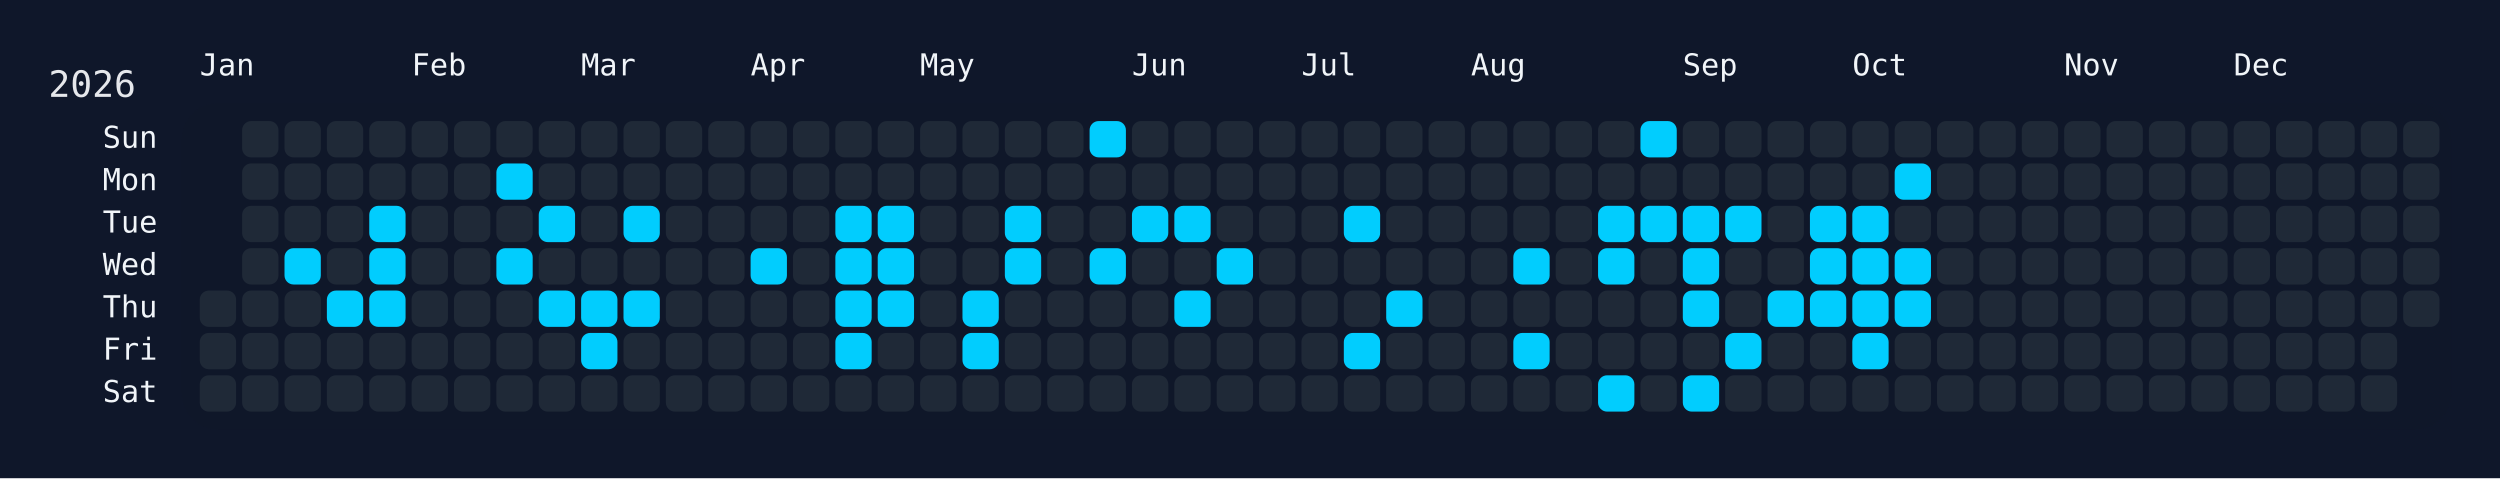
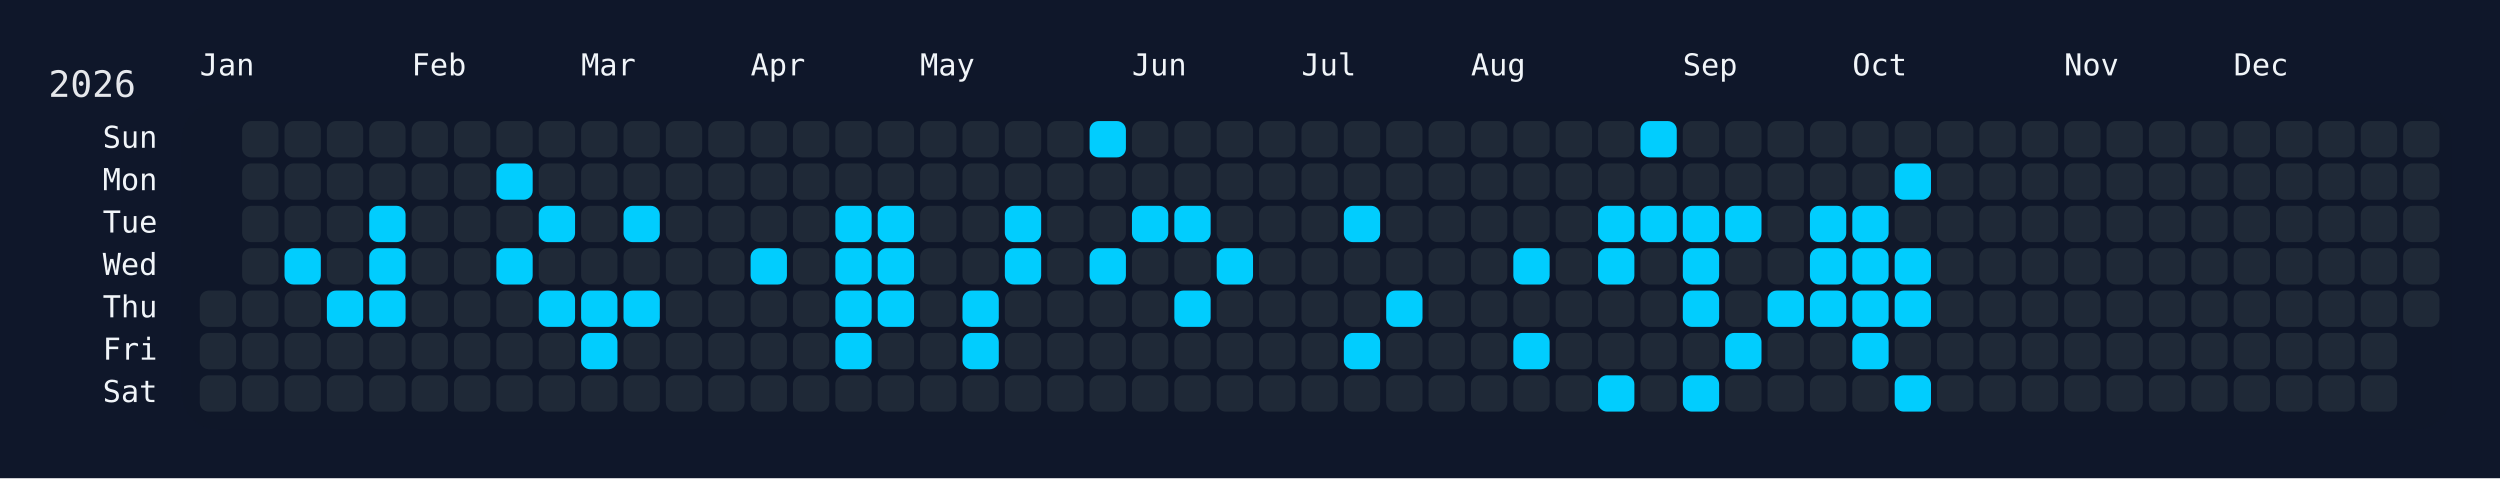
<svg xmlns="http://www.w3.org/2000/svg" width="826" height="158" viewBox="0 0 826 158">
  <rect width="826" height="158" fill="#0f172a" />
  <rect x="60" y="34" width="750" height="108" rx="12" ry="12" fill="rgba(15, 23, 42, 0.8)" />
  <text x="16" y="32" font-size="12" fill="#e5e7eb" font-family="JetBrains Mono, ui-monospace, SFMono-Regular, Menlo, Monaco, Consolas, monospace">2026</text>
  <text x="66" y="18" font-size="10" fill="#f1f5f9" font-family="JetBrains Mono, ui-monospace, SFMono-Regular, Menlo, Monaco, Consolas, monospace" dominant-baseline="hanging">Jan</text>
  <text x="136" y="18" font-size="10" fill="#f1f5f9" font-family="JetBrains Mono, ui-monospace, SFMono-Regular, Menlo, Monaco, Consolas, monospace" dominant-baseline="hanging">Feb</text>
  <text x="192" y="18" font-size="10" fill="#f1f5f9" font-family="JetBrains Mono, ui-monospace, SFMono-Regular, Menlo, Monaco, Consolas, monospace" dominant-baseline="hanging">Mar</text>
  <text x="248" y="18" font-size="10" fill="#f1f5f9" font-family="JetBrains Mono, ui-monospace, SFMono-Regular, Menlo, Monaco, Consolas, monospace" dominant-baseline="hanging">Apr</text>
  <text x="304" y="18" font-size="10" fill="#f1f5f9" font-family="JetBrains Mono, ui-monospace, SFMono-Regular, Menlo, Monaco, Consolas, monospace" dominant-baseline="hanging">May</text>
  <text x="374" y="18" font-size="10" fill="#f1f5f9" font-family="JetBrains Mono, ui-monospace, SFMono-Regular, Menlo, Monaco, Consolas, monospace" dominant-baseline="hanging">Jun</text>
  <text x="430" y="18" font-size="10" fill="#f1f5f9" font-family="JetBrains Mono, ui-monospace, SFMono-Regular, Menlo, Monaco, Consolas, monospace" dominant-baseline="hanging">Jul</text>
  <text x="486" y="18" font-size="10" fill="#f1f5f9" font-family="JetBrains Mono, ui-monospace, SFMono-Regular, Menlo, Monaco, Consolas, monospace" dominant-baseline="hanging">Aug</text>
  <text x="556" y="18" font-size="10" fill="#f1f5f9" font-family="JetBrains Mono, ui-monospace, SFMono-Regular, Menlo, Monaco, Consolas, monospace" dominant-baseline="hanging">Sep</text>
  <text x="612" y="18" font-size="10" fill="#f1f5f9" font-family="JetBrains Mono, ui-monospace, SFMono-Regular, Menlo, Monaco, Consolas, monospace" dominant-baseline="hanging">Oct</text>
  <text x="682" y="18" font-size="10" fill="#f1f5f9" font-family="JetBrains Mono, ui-monospace, SFMono-Regular, Menlo, Monaco, Consolas, monospace" dominant-baseline="hanging">Nov</text>
  <text x="738" y="18" font-size="10" fill="#f1f5f9" font-family="JetBrains Mono, ui-monospace, SFMono-Regular, Menlo, Monaco, Consolas, monospace" dominant-baseline="hanging">Dec</text>
  <text x="52" y="46.0" font-size="10" fill="#f1f5f9" font-family="JetBrains Mono, ui-monospace, SFMono-Regular, Menlo, Monaco, Consolas, monospace" text-anchor="end" dominant-baseline="middle">Sun</text>
  <text x="52" y="60.0" font-size="10" fill="#f1f5f9" font-family="JetBrains Mono, ui-monospace, SFMono-Regular, Menlo, Monaco, Consolas, monospace" text-anchor="end" dominant-baseline="middle">Mon</text>
  <text x="52" y="74.0" font-size="10" fill="#f1f5f9" font-family="JetBrains Mono, ui-monospace, SFMono-Regular, Menlo, Monaco, Consolas, monospace" text-anchor="end" dominant-baseline="middle">Tue</text>
  <text x="52" y="88.0" font-size="10" fill="#f1f5f9" font-family="JetBrains Mono, ui-monospace, SFMono-Regular, Menlo, Monaco, Consolas, monospace" text-anchor="end" dominant-baseline="middle">Wed</text>
  <text x="52" y="102.0" font-size="10" fill="#f1f5f9" font-family="JetBrains Mono, ui-monospace, SFMono-Regular, Menlo, Monaco, Consolas, monospace" text-anchor="end" dominant-baseline="middle">Thu</text>
  <text x="52" y="116.0" font-size="10" fill="#f1f5f9" font-family="JetBrains Mono, ui-monospace, SFMono-Regular, Menlo, Monaco, Consolas, monospace" text-anchor="end" dominant-baseline="middle">Fri</text>
  <text x="52" y="130.0" font-size="10" fill="#f1f5f9" font-family="JetBrains Mono, ui-monospace, SFMono-Regular, Menlo, Monaco, Consolas, monospace" text-anchor="end" dominant-baseline="middle">Sat</text>
  <g transform="translate(66,40)">
    <rect x="0" y="56" width="12" height="12" rx="3" ry="3" fill="#1f2937" data-date="2026-01-01" />
    <rect x="0" y="70" width="12" height="12" rx="3" ry="3" fill="#1f2937" data-date="2026-01-02" />
    <rect x="0" y="84" width="12" height="12" rx="3" ry="3" fill="#1f2937" data-date="2026-01-03" />
    <rect x="14" y="0" width="12" height="12" rx="3" ry="3" fill="#1f2937" data-date="2026-01-04" />
    <rect x="14" y="14" width="12" height="12" rx="3" ry="3" fill="#1f2937" data-date="2026-01-05" />
    <rect x="14" y="28" width="12" height="12" rx="3" ry="3" fill="#1f2937" data-date="2026-01-06" />
    <rect x="14" y="42" width="12" height="12" rx="3" ry="3" fill="#1f2937" data-date="2026-01-07" />
    <rect x="14" y="56" width="12" height="12" rx="3" ry="3" fill="#1f2937" data-date="2026-01-08" />
    <rect x="14" y="70" width="12" height="12" rx="3" ry="3" fill="#1f2937" data-date="2026-01-09" />
    <rect x="14" y="84" width="12" height="12" rx="3" ry="3" fill="#1f2937" data-date="2026-01-10" />
    <rect x="28" y="0" width="12" height="12" rx="3" ry="3" fill="#1f2937" data-date="2026-01-11" />
    <rect x="28" y="14" width="12" height="12" rx="3" ry="3" fill="#1f2937" data-date="2026-01-12" />
    <rect x="28" y="28" width="12" height="12" rx="3" ry="3" fill="#1f2937" data-date="2026-01-13" />
    <rect x="28" y="42" width="12" height="12" rx="3" ry="3" fill="#01cdfe" data-date="2026-01-14" />
    <rect x="28" y="56" width="12" height="12" rx="3" ry="3" fill="#1f2937" data-date="2026-01-15" />
    <rect x="28" y="70" width="12" height="12" rx="3" ry="3" fill="#1f2937" data-date="2026-01-16" />
    <rect x="28" y="84" width="12" height="12" rx="3" ry="3" fill="#1f2937" data-date="2026-01-17" />
    <rect x="42" y="0" width="12" height="12" rx="3" ry="3" fill="#1f2937" data-date="2026-01-18" />
    <rect x="42" y="14" width="12" height="12" rx="3" ry="3" fill="#1f2937" data-date="2026-01-19" />
    <rect x="42" y="28" width="12" height="12" rx="3" ry="3" fill="#1f2937" data-date="2026-01-20" />
    <rect x="42" y="42" width="12" height="12" rx="3" ry="3" fill="#1f2937" data-date="2026-01-21" />
    <rect x="42" y="56" width="12" height="12" rx="3" ry="3" fill="#01cdfe" data-date="2026-01-22" />
    <rect x="42" y="70" width="12" height="12" rx="3" ry="3" fill="#1f2937" data-date="2026-01-23" />
    <rect x="42" y="84" width="12" height="12" rx="3" ry="3" fill="#1f2937" data-date="2026-01-24" />
    <rect x="56" y="0" width="12" height="12" rx="3" ry="3" fill="#1f2937" data-date="2026-01-25" />
    <rect x="56" y="14" width="12" height="12" rx="3" ry="3" fill="#1f2937" data-date="2026-01-26" />
    <rect x="56" y="28" width="12" height="12" rx="3" ry="3" fill="#01cdfe" data-date="2026-01-27" />
    <rect x="56" y="42" width="12" height="12" rx="3" ry="3" fill="#01cdfe" data-date="2026-01-28" />
    <rect x="56" y="56" width="12" height="12" rx="3" ry="3" fill="#01cdfe" data-date="2026-01-29" />
    <rect x="56" y="70" width="12" height="12" rx="3" ry="3" fill="#1f2937" data-date="2026-01-30" />
    <rect x="56" y="84" width="12" height="12" rx="3" ry="3" fill="#1f2937" data-date="2026-01-31" />
    <rect x="70" y="0" width="12" height="12" rx="3" ry="3" fill="#1f2937" data-date="2026-02-01" />
    <rect x="70" y="14" width="12" height="12" rx="3" ry="3" fill="#1f2937" data-date="2026-02-02" />
    <rect x="70" y="28" width="12" height="12" rx="3" ry="3" fill="#1f2937" data-date="2026-02-03" />
    <rect x="70" y="42" width="12" height="12" rx="3" ry="3" fill="#1f2937" data-date="2026-02-04" />
    <rect x="70" y="56" width="12" height="12" rx="3" ry="3" fill="#1f2937" data-date="2026-02-05" />
    <rect x="70" y="70" width="12" height="12" rx="3" ry="3" fill="#1f2937" data-date="2026-02-06" />
    <rect x="70" y="84" width="12" height="12" rx="3" ry="3" fill="#1f2937" data-date="2026-02-07" />
    <rect x="84" y="0" width="12" height="12" rx="3" ry="3" fill="#1f2937" data-date="2026-02-08" />
    <rect x="84" y="14" width="12" height="12" rx="3" ry="3" fill="#1f2937" data-date="2026-02-09" />
    <rect x="84" y="28" width="12" height="12" rx="3" ry="3" fill="#1f2937" data-date="2026-02-10" />
    <rect x="84" y="42" width="12" height="12" rx="3" ry="3" fill="#1f2937" data-date="2026-02-11" />
    <rect x="84" y="56" width="12" height="12" rx="3" ry="3" fill="#1f2937" data-date="2026-02-12" />
    <rect x="84" y="70" width="12" height="12" rx="3" ry="3" fill="#1f2937" data-date="2026-02-13" />
    <rect x="84" y="84" width="12" height="12" rx="3" ry="3" fill="#1f2937" data-date="2026-02-14" />
    <rect x="98" y="0" width="12" height="12" rx="3" ry="3" fill="#1f2937" data-date="2026-02-15" />
    <rect x="98" y="14" width="12" height="12" rx="3" ry="3" fill="#01cdfe" data-date="2026-02-16" />
    <rect x="98" y="28" width="12" height="12" rx="3" ry="3" fill="#1f2937" data-date="2026-02-17" />
    <rect x="98" y="42" width="12" height="12" rx="3" ry="3" fill="#01cdfe" data-date="2026-02-18" />
    <rect x="98" y="56" width="12" height="12" rx="3" ry="3" fill="#1f2937" data-date="2026-02-19" />
    <rect x="98" y="70" width="12" height="12" rx="3" ry="3" fill="#1f2937" data-date="2026-02-20" />
    <rect x="98" y="84" width="12" height="12" rx="3" ry="3" fill="#1f2937" data-date="2026-02-21" />
    <rect x="112" y="0" width="12" height="12" rx="3" ry="3" fill="#1f2937" data-date="2026-02-22" />
    <rect x="112" y="14" width="12" height="12" rx="3" ry="3" fill="#1f2937" data-date="2026-02-23" />
    <rect x="112" y="28" width="12" height="12" rx="3" ry="3" fill="#01cdfe" data-date="2026-02-24" />
    <rect x="112" y="42" width="12" height="12" rx="3" ry="3" fill="#1f2937" data-date="2026-02-25" />
    <rect x="112" y="56" width="12" height="12" rx="3" ry="3" fill="#01cdfe" data-date="2026-02-26" />
    <rect x="112" y="70" width="12" height="12" rx="3" ry="3" fill="#1f2937" data-date="2026-02-27" />
    <rect x="112" y="84" width="12" height="12" rx="3" ry="3" fill="#1f2937" data-date="2026-02-28" />
    <rect x="126" y="0" width="12" height="12" rx="3" ry="3" fill="#1f2937" data-date="2026-03-01" />
    <rect x="126" y="14" width="12" height="12" rx="3" ry="3" fill="#1f2937" data-date="2026-03-02" />
    <rect x="126" y="28" width="12" height="12" rx="3" ry="3" fill="#1f2937" data-date="2026-03-03" />
    <rect x="126" y="42" width="12" height="12" rx="3" ry="3" fill="#1f2937" data-date="2026-03-04" />
    <rect x="126" y="56" width="12" height="12" rx="3" ry="3" fill="#01cdfe" data-date="2026-03-05" />
    <rect x="126" y="70" width="12" height="12" rx="3" ry="3" fill="#01cdfe" data-date="2026-03-06" />
    <rect x="126" y="84" width="12" height="12" rx="3" ry="3" fill="#1f2937" data-date="2026-03-07" />
    <rect x="140" y="0" width="12" height="12" rx="3" ry="3" fill="#1f2937" data-date="2026-03-08" />
    <rect x="140" y="14" width="12" height="12" rx="3" ry="3" fill="#1f2937" data-date="2026-03-09" />
    <rect x="140" y="28" width="12" height="12" rx="3" ry="3" fill="#01cdfe" data-date="2026-03-10" />
    <rect x="140" y="42" width="12" height="12" rx="3" ry="3" fill="#1f2937" data-date="2026-03-11" />
    <rect x="140" y="56" width="12" height="12" rx="3" ry="3" fill="#01cdfe" data-date="2026-03-12" />
    <rect x="140" y="70" width="12" height="12" rx="3" ry="3" fill="#1f2937" data-date="2026-03-13" />
    <rect x="140" y="84" width="12" height="12" rx="3" ry="3" fill="#1f2937" data-date="2026-03-14" />
    <rect x="154" y="0" width="12" height="12" rx="3" ry="3" fill="#1f2937" data-date="2026-03-15" />
    <rect x="154" y="14" width="12" height="12" rx="3" ry="3" fill="#1f2937" data-date="2026-03-16" />
    <rect x="154" y="28" width="12" height="12" rx="3" ry="3" fill="#1f2937" data-date="2026-03-17" />
    <rect x="154" y="42" width="12" height="12" rx="3" ry="3" fill="#1f2937" data-date="2026-03-18" />
    <rect x="154" y="56" width="12" height="12" rx="3" ry="3" fill="#1f2937" data-date="2026-03-19" />
    <rect x="154" y="70" width="12" height="12" rx="3" ry="3" fill="#1f2937" data-date="2026-03-20" />
    <rect x="154" y="84" width="12" height="12" rx="3" ry="3" fill="#1f2937" data-date="2026-03-21" />
    <rect x="168" y="0" width="12" height="12" rx="3" ry="3" fill="#1f2937" data-date="2026-03-22" />
    <rect x="168" y="14" width="12" height="12" rx="3" ry="3" fill="#1f2937" data-date="2026-03-23" />
    <rect x="168" y="28" width="12" height="12" rx="3" ry="3" fill="#1f2937" data-date="2026-03-24" />
    <rect x="168" y="42" width="12" height="12" rx="3" ry="3" fill="#1f2937" data-date="2026-03-25" />
    <rect x="168" y="56" width="12" height="12" rx="3" ry="3" fill="#1f2937" data-date="2026-03-26" />
    <rect x="168" y="70" width="12" height="12" rx="3" ry="3" fill="#1f2937" data-date="2026-03-27" />
    <rect x="168" y="84" width="12" height="12" rx="3" ry="3" fill="#1f2937" data-date="2026-03-28" />
    <rect x="182" y="0" width="12" height="12" rx="3" ry="3" fill="#1f2937" data-date="2026-03-29" />
    <rect x="182" y="14" width="12" height="12" rx="3" ry="3" fill="#1f2937" data-date="2026-03-30" />
    <rect x="182" y="28" width="12" height="12" rx="3" ry="3" fill="#1f2937" data-date="2026-03-31" />
    <rect x="182" y="42" width="12" height="12" rx="3" ry="3" fill="#01cdfe" data-date="2026-04-01" />
    <rect x="182" y="56" width="12" height="12" rx="3" ry="3" fill="#1f2937" data-date="2026-04-02" />
    <rect x="182" y="70" width="12" height="12" rx="3" ry="3" fill="#1f2937" data-date="2026-04-03" />
    <rect x="182" y="84" width="12" height="12" rx="3" ry="3" fill="#1f2937" data-date="2026-04-04" />
    <rect x="196" y="0" width="12" height="12" rx="3" ry="3" fill="#1f2937" data-date="2026-04-05" />
    <rect x="196" y="14" width="12" height="12" rx="3" ry="3" fill="#1f2937" data-date="2026-04-06" />
    <rect x="196" y="28" width="12" height="12" rx="3" ry="3" fill="#1f2937" data-date="2026-04-07" />
    <rect x="196" y="42" width="12" height="12" rx="3" ry="3" fill="#1f2937" data-date="2026-04-08" />
    <rect x="196" y="56" width="12" height="12" rx="3" ry="3" fill="#1f2937" data-date="2026-04-09" />
    <rect x="196" y="70" width="12" height="12" rx="3" ry="3" fill="#1f2937" data-date="2026-04-10" />
    <rect x="196" y="84" width="12" height="12" rx="3" ry="3" fill="#1f2937" data-date="2026-04-11" />
    <rect x="210" y="0" width="12" height="12" rx="3" ry="3" fill="#1f2937" data-date="2026-04-12" />
    <rect x="210" y="14" width="12" height="12" rx="3" ry="3" fill="#1f2937" data-date="2026-04-13" />
    <rect x="210" y="28" width="12" height="12" rx="3" ry="3" fill="#01cdfe" data-date="2026-04-14" />
    <rect x="210" y="42" width="12" height="12" rx="3" ry="3" fill="#01cdfe" data-date="2026-04-15" />
    <rect x="210" y="56" width="12" height="12" rx="3" ry="3" fill="#01cdfe" data-date="2026-04-16" />
    <rect x="210" y="70" width="12" height="12" rx="3" ry="3" fill="#01cdfe" data-date="2026-04-17" />
    <rect x="210" y="84" width="12" height="12" rx="3" ry="3" fill="#1f2937" data-date="2026-04-18" />
    <rect x="224" y="0" width="12" height="12" rx="3" ry="3" fill="#1f2937" data-date="2026-04-19" />
    <rect x="224" y="14" width="12" height="12" rx="3" ry="3" fill="#1f2937" data-date="2026-04-20" />
    <rect x="224" y="28" width="12" height="12" rx="3" ry="3" fill="#01cdfe" data-date="2026-04-21" />
    <rect x="224" y="42" width="12" height="12" rx="3" ry="3" fill="#01cdfe" data-date="2026-04-22" />
    <rect x="224" y="56" width="12" height="12" rx="3" ry="3" fill="#01cdfe" data-date="2026-04-23" />
    <rect x="224" y="70" width="12" height="12" rx="3" ry="3" fill="#1f2937" data-date="2026-04-24" />
    <rect x="224" y="84" width="12" height="12" rx="3" ry="3" fill="#1f2937" data-date="2026-04-25" />
    <rect x="238" y="0" width="12" height="12" rx="3" ry="3" fill="#1f2937" data-date="2026-04-26" />
    <rect x="238" y="14" width="12" height="12" rx="3" ry="3" fill="#1f2937" data-date="2026-04-27" />
    <rect x="238" y="28" width="12" height="12" rx="3" ry="3" fill="#1f2937" data-date="2026-04-28" />
    <rect x="238" y="42" width="12" height="12" rx="3" ry="3" fill="#1f2937" data-date="2026-04-29" />
    <rect x="238" y="56" width="12" height="12" rx="3" ry="3" fill="#1f2937" data-date="2026-04-30" />
    <rect x="238" y="70" width="12" height="12" rx="3" ry="3" fill="#1f2937" data-date="2026-05-01" />
    <rect x="238" y="84" width="12" height="12" rx="3" ry="3" fill="#1f2937" data-date="2026-05-02" />
    <rect x="252" y="0" width="12" height="12" rx="3" ry="3" fill="#1f2937" data-date="2026-05-03" />
    <rect x="252" y="14" width="12" height="12" rx="3" ry="3" fill="#1f2937" data-date="2026-05-04" />
    <rect x="252" y="28" width="12" height="12" rx="3" ry="3" fill="#1f2937" data-date="2026-05-05" />
    <rect x="252" y="42" width="12" height="12" rx="3" ry="3" fill="#1f2937" data-date="2026-05-06" />
    <rect x="252" y="56" width="12" height="12" rx="3" ry="3" fill="#01cdfe" data-date="2026-05-07" />
    <rect x="252" y="70" width="12" height="12" rx="3" ry="3" fill="#01cdfe" data-date="2026-05-08" />
    <rect x="252" y="84" width="12" height="12" rx="3" ry="3" fill="#1f2937" data-date="2026-05-09" />
    <rect x="266" y="0" width="12" height="12" rx="3" ry="3" fill="#1f2937" data-date="2026-05-10" />
    <rect x="266" y="14" width="12" height="12" rx="3" ry="3" fill="#1f2937" data-date="2026-05-11" />
    <rect x="266" y="28" width="12" height="12" rx="3" ry="3" fill="#01cdfe" data-date="2026-05-12" />
    <rect x="266" y="42" width="12" height="12" rx="3" ry="3" fill="#01cdfe" data-date="2026-05-13" />
    <rect x="266" y="56" width="12" height="12" rx="3" ry="3" fill="#1f2937" data-date="2026-05-14" />
    <rect x="266" y="70" width="12" height="12" rx="3" ry="3" fill="#1f2937" data-date="2026-05-15" />
    <rect x="266" y="84" width="12" height="12" rx="3" ry="3" fill="#1f2937" data-date="2026-05-16" />
    <rect x="280" y="0" width="12" height="12" rx="3" ry="3" fill="#1f2937" data-date="2026-05-17" />
    <rect x="280" y="14" width="12" height="12" rx="3" ry="3" fill="#1f2937" data-date="2026-05-18" />
    <rect x="280" y="28" width="12" height="12" rx="3" ry="3" fill="#1f2937" data-date="2026-05-19" />
    <rect x="280" y="42" width="12" height="12" rx="3" ry="3" fill="#1f2937" data-date="2026-05-20" />
    <rect x="280" y="56" width="12" height="12" rx="3" ry="3" fill="#1f2937" data-date="2026-05-21" />
    <rect x="280" y="70" width="12" height="12" rx="3" ry="3" fill="#1f2937" data-date="2026-05-22" />
    <rect x="280" y="84" width="12" height="12" rx="3" ry="3" fill="#1f2937" data-date="2026-05-23" />
    <rect x="294" y="0" width="12" height="12" rx="3" ry="3" fill="#01cdfe" data-date="2026-05-24" />
    <rect x="294" y="14" width="12" height="12" rx="3" ry="3" fill="#1f2937" data-date="2026-05-25" />
    <rect x="294" y="28" width="12" height="12" rx="3" ry="3" fill="#1f2937" data-date="2026-05-26" />
    <rect x="294" y="42" width="12" height="12" rx="3" ry="3" fill="#01cdfe" data-date="2026-05-27" />
    <rect x="294" y="56" width="12" height="12" rx="3" ry="3" fill="#1f2937" data-date="2026-05-28" />
    <rect x="294" y="70" width="12" height="12" rx="3" ry="3" fill="#1f2937" data-date="2026-05-29" />
    <rect x="294" y="84" width="12" height="12" rx="3" ry="3" fill="#1f2937" data-date="2026-05-30" />
    <rect x="308" y="0" width="12" height="12" rx="3" ry="3" fill="#1f2937" data-date="2026-05-31" />
    <rect x="308" y="14" width="12" height="12" rx="3" ry="3" fill="#1f2937" data-date="2026-06-01" />
    <rect x="308" y="28" width="12" height="12" rx="3" ry="3" fill="#01cdfe" data-date="2026-06-02" />
    <rect x="308" y="42" width="12" height="12" rx="3" ry="3" fill="#1f2937" data-date="2026-06-03" />
    <rect x="308" y="56" width="12" height="12" rx="3" ry="3" fill="#1f2937" data-date="2026-06-04" />
    <rect x="308" y="70" width="12" height="12" rx="3" ry="3" fill="#1f2937" data-date="2026-06-05" />
    <rect x="308" y="84" width="12" height="12" rx="3" ry="3" fill="#1f2937" data-date="2026-06-06" />
    <rect x="322" y="0" width="12" height="12" rx="3" ry="3" fill="#1f2937" data-date="2026-06-07" />
    <rect x="322" y="14" width="12" height="12" rx="3" ry="3" fill="#1f2937" data-date="2026-06-08" />
    <rect x="322" y="28" width="12" height="12" rx="3" ry="3" fill="#01cdfe" data-date="2026-06-09" />
    <rect x="322" y="42" width="12" height="12" rx="3" ry="3" fill="#1f2937" data-date="2026-06-10" />
    <rect x="322" y="56" width="12" height="12" rx="3" ry="3" fill="#01cdfe" data-date="2026-06-11" />
    <rect x="322" y="70" width="12" height="12" rx="3" ry="3" fill="#1f2937" data-date="2026-06-12" />
    <rect x="322" y="84" width="12" height="12" rx="3" ry="3" fill="#1f2937" data-date="2026-06-13" />
    <rect x="336" y="0" width="12" height="12" rx="3" ry="3" fill="#1f2937" data-date="2026-06-14" />
    <rect x="336" y="14" width="12" height="12" rx="3" ry="3" fill="#1f2937" data-date="2026-06-15" />
    <rect x="336" y="28" width="12" height="12" rx="3" ry="3" fill="#1f2937" data-date="2026-06-16" />
    <rect x="336" y="42" width="12" height="12" rx="3" ry="3" fill="#01cdfe" data-date="2026-06-17" />
    <rect x="336" y="56" width="12" height="12" rx="3" ry="3" fill="#1f2937" data-date="2026-06-18" />
    <rect x="336" y="70" width="12" height="12" rx="3" ry="3" fill="#1f2937" data-date="2026-06-19" />
    <rect x="336" y="84" width="12" height="12" rx="3" ry="3" fill="#1f2937" data-date="2026-06-20" />
    <rect x="350" y="0" width="12" height="12" rx="3" ry="3" fill="#1f2937" data-date="2026-06-21" />
    <rect x="350" y="14" width="12" height="12" rx="3" ry="3" fill="#1f2937" data-date="2026-06-22" />
    <rect x="350" y="28" width="12" height="12" rx="3" ry="3" fill="#1f2937" data-date="2026-06-23" />
    <rect x="350" y="42" width="12" height="12" rx="3" ry="3" fill="#1f2937" data-date="2026-06-24" />
    <rect x="350" y="56" width="12" height="12" rx="3" ry="3" fill="#1f2937" data-date="2026-06-25" />
    <rect x="350" y="70" width="12" height="12" rx="3" ry="3" fill="#1f2937" data-date="2026-06-26" />
    <rect x="350" y="84" width="12" height="12" rx="3" ry="3" fill="#1f2937" data-date="2026-06-27" />
    <rect x="364" y="0" width="12" height="12" rx="3" ry="3" fill="#1f2937" data-date="2026-06-28" />
    <rect x="364" y="14" width="12" height="12" rx="3" ry="3" fill="#1f2937" data-date="2026-06-29" />
    <rect x="364" y="28" width="12" height="12" rx="3" ry="3" fill="#1f2937" data-date="2026-06-30" />
    <rect x="364" y="42" width="12" height="12" rx="3" ry="3" fill="#1f2937" data-date="2026-07-01" />
    <rect x="364" y="56" width="12" height="12" rx="3" ry="3" fill="#1f2937" data-date="2026-07-02" />
    <rect x="364" y="70" width="12" height="12" rx="3" ry="3" fill="#1f2937" data-date="2026-07-03" />
    <rect x="364" y="84" width="12" height="12" rx="3" ry="3" fill="#1f2937" data-date="2026-07-04" />
    <rect x="378" y="0" width="12" height="12" rx="3" ry="3" fill="#1f2937" data-date="2026-07-05" />
    <rect x="378" y="14" width="12" height="12" rx="3" ry="3" fill="#1f2937" data-date="2026-07-06" />
    <rect x="378" y="28" width="12" height="12" rx="3" ry="3" fill="#01cdfe" data-date="2026-07-07" />
    <rect x="378" y="42" width="12" height="12" rx="3" ry="3" fill="#1f2937" data-date="2026-07-08" />
    <rect x="378" y="56" width="12" height="12" rx="3" ry="3" fill="#1f2937" data-date="2026-07-09" />
    <rect x="378" y="70" width="12" height="12" rx="3" ry="3" fill="#01cdfe" data-date="2026-07-10" />
    <rect x="378" y="84" width="12" height="12" rx="3" ry="3" fill="#1f2937" data-date="2026-07-11" />
    <rect x="392" y="0" width="12" height="12" rx="3" ry="3" fill="#1f2937" data-date="2026-07-12" />
    <rect x="392" y="14" width="12" height="12" rx="3" ry="3" fill="#1f2937" data-date="2026-07-13" />
    <rect x="392" y="28" width="12" height="12" rx="3" ry="3" fill="#1f2937" data-date="2026-07-14" />
    <rect x="392" y="42" width="12" height="12" rx="3" ry="3" fill="#1f2937" data-date="2026-07-15" />
    <rect x="392" y="56" width="12" height="12" rx="3" ry="3" fill="#01cdfe" data-date="2026-07-16" />
    <rect x="392" y="70" width="12" height="12" rx="3" ry="3" fill="#1f2937" data-date="2026-07-17" />
    <rect x="392" y="84" width="12" height="12" rx="3" ry="3" fill="#1f2937" data-date="2026-07-18" />
    <rect x="406" y="0" width="12" height="12" rx="3" ry="3" fill="#1f2937" data-date="2026-07-19" />
    <rect x="406" y="14" width="12" height="12" rx="3" ry="3" fill="#1f2937" data-date="2026-07-20" />
    <rect x="406" y="28" width="12" height="12" rx="3" ry="3" fill="#1f2937" data-date="2026-07-21" />
    <rect x="406" y="42" width="12" height="12" rx="3" ry="3" fill="#1f2937" data-date="2026-07-22" />
    <rect x="406" y="56" width="12" height="12" rx="3" ry="3" fill="#1f2937" data-date="2026-07-23" />
    <rect x="406" y="70" width="12" height="12" rx="3" ry="3" fill="#1f2937" data-date="2026-07-24" />
    <rect x="406" y="84" width="12" height="12" rx="3" ry="3" fill="#1f2937" data-date="2026-07-25" />
    <rect x="420" y="0" width="12" height="12" rx="3" ry="3" fill="#1f2937" data-date="2026-07-26" />
    <rect x="420" y="14" width="12" height="12" rx="3" ry="3" fill="#1f2937" data-date="2026-07-27" />
    <rect x="420" y="28" width="12" height="12" rx="3" ry="3" fill="#1f2937" data-date="2026-07-28" />
    <rect x="420" y="42" width="12" height="12" rx="3" ry="3" fill="#1f2937" data-date="2026-07-29" />
    <rect x="420" y="56" width="12" height="12" rx="3" ry="3" fill="#1f2937" data-date="2026-07-30" />
    <rect x="420" y="70" width="12" height="12" rx="3" ry="3" fill="#1f2937" data-date="2026-07-31" />
    <rect x="420" y="84" width="12" height="12" rx="3" ry="3" fill="#1f2937" data-date="2026-08-01" />
    <rect x="434" y="0" width="12" height="12" rx="3" ry="3" fill="#1f2937" data-date="2026-08-02" />
    <rect x="434" y="14" width="12" height="12" rx="3" ry="3" fill="#1f2937" data-date="2026-08-03" />
    <rect x="434" y="28" width="12" height="12" rx="3" ry="3" fill="#1f2937" data-date="2026-08-04" />
    <rect x="434" y="42" width="12" height="12" rx="3" ry="3" fill="#01cdfe" data-date="2026-08-05" />
    <rect x="434" y="56" width="12" height="12" rx="3" ry="3" fill="#1f2937" data-date="2026-08-06" />
    <rect x="434" y="70" width="12" height="12" rx="3" ry="3" fill="#01cdfe" data-date="2026-08-07" />
    <rect x="434" y="84" width="12" height="12" rx="3" ry="3" fill="#1f2937" data-date="2026-08-08" />
    <rect x="448" y="0" width="12" height="12" rx="3" ry="3" fill="#1f2937" data-date="2026-08-09" />
    <rect x="448" y="14" width="12" height="12" rx="3" ry="3" fill="#1f2937" data-date="2026-08-10" />
    <rect x="448" y="28" width="12" height="12" rx="3" ry="3" fill="#1f2937" data-date="2026-08-11" />
    <rect x="448" y="42" width="12" height="12" rx="3" ry="3" fill="#1f2937" data-date="2026-08-12" />
    <rect x="448" y="56" width="12" height="12" rx="3" ry="3" fill="#1f2937" data-date="2026-08-13" />
    <rect x="448" y="70" width="12" height="12" rx="3" ry="3" fill="#1f2937" data-date="2026-08-14" />
    <rect x="448" y="84" width="12" height="12" rx="3" ry="3" fill="#1f2937" data-date="2026-08-15" />
    <rect x="462" y="0" width="12" height="12" rx="3" ry="3" fill="#1f2937" data-date="2026-08-16" />
    <rect x="462" y="14" width="12" height="12" rx="3" ry="3" fill="#1f2937" data-date="2026-08-17" />
    <rect x="462" y="28" width="12" height="12" rx="3" ry="3" fill="#01cdfe" data-date="2026-08-18" />
    <rect x="462" y="42" width="12" height="12" rx="3" ry="3" fill="#01cdfe" data-date="2026-08-19" />
    <rect x="462" y="56" width="12" height="12" rx="3" ry="3" fill="#1f2937" data-date="2026-08-20" />
    <rect x="462" y="70" width="12" height="12" rx="3" ry="3" fill="#1f2937" data-date="2026-08-21" />
    <rect x="462" y="84" width="12" height="12" rx="3" ry="3" fill="#01cdfe" data-date="2026-08-22" />
    <rect x="476" y="0" width="12" height="12" rx="3" ry="3" fill="#01cdfe" data-date="2026-08-23" />
    <rect x="476" y="14" width="12" height="12" rx="3" ry="3" fill="#1f2937" data-date="2026-08-24" />
    <rect x="476" y="28" width="12" height="12" rx="3" ry="3" fill="#01cdfe" data-date="2026-08-25" />
    <rect x="476" y="42" width="12" height="12" rx="3" ry="3" fill="#1f2937" data-date="2026-08-26" />
    <rect x="476" y="56" width="12" height="12" rx="3" ry="3" fill="#1f2937" data-date="2026-08-27" />
    <rect x="476" y="70" width="12" height="12" rx="3" ry="3" fill="#1f2937" data-date="2026-08-28" />
    <rect x="476" y="84" width="12" height="12" rx="3" ry="3" fill="#1f2937" data-date="2026-08-29" />
    <rect x="490" y="0" width="12" height="12" rx="3" ry="3" fill="#1f2937" data-date="2026-08-30" />
    <rect x="490" y="14" width="12" height="12" rx="3" ry="3" fill="#1f2937" data-date="2026-08-31" />
    <rect x="490" y="28" width="12" height="12" rx="3" ry="3" fill="#01cdfe" data-date="2026-09-01" />
    <rect x="490" y="42" width="12" height="12" rx="3" ry="3" fill="#01cdfe" data-date="2026-09-02" />
    <rect x="490" y="56" width="12" height="12" rx="3" ry="3" fill="#01cdfe" data-date="2026-09-03" />
    <rect x="490" y="70" width="12" height="12" rx="3" ry="3" fill="#1f2937" data-date="2026-09-04" />
    <rect x="490" y="84" width="12" height="12" rx="3" ry="3" fill="#01cdfe" data-date="2026-09-05" />
    <rect x="504" y="0" width="12" height="12" rx="3" ry="3" fill="#1f2937" data-date="2026-09-06" />
    <rect x="504" y="14" width="12" height="12" rx="3" ry="3" fill="#1f2937" data-date="2026-09-07" />
    <rect x="504" y="28" width="12" height="12" rx="3" ry="3" fill="#01cdfe" data-date="2026-09-08" />
    <rect x="504" y="42" width="12" height="12" rx="3" ry="3" fill="#1f2937" data-date="2026-09-09" />
    <rect x="504" y="56" width="12" height="12" rx="3" ry="3" fill="#1f2937" data-date="2026-09-10" />
    <rect x="504" y="70" width="12" height="12" rx="3" ry="3" fill="#01cdfe" data-date="2026-09-11" />
    <rect x="504" y="84" width="12" height="12" rx="3" ry="3" fill="#1f2937" data-date="2026-09-12" />
    <rect x="518" y="0" width="12" height="12" rx="3" ry="3" fill="#1f2937" data-date="2026-09-13" />
    <rect x="518" y="14" width="12" height="12" rx="3" ry="3" fill="#1f2937" data-date="2026-09-14" />
    <rect x="518" y="28" width="12" height="12" rx="3" ry="3" fill="#1f2937" data-date="2026-09-15" />
    <rect x="518" y="42" width="12" height="12" rx="3" ry="3" fill="#1f2937" data-date="2026-09-16" />
    <rect x="518" y="56" width="12" height="12" rx="3" ry="3" fill="#01cdfe" data-date="2026-09-17" />
    <rect x="518" y="70" width="12" height="12" rx="3" ry="3" fill="#1f2937" data-date="2026-09-18" />
    <rect x="518" y="84" width="12" height="12" rx="3" ry="3" fill="#1f2937" data-date="2026-09-19" />
    <rect x="532" y="0" width="12" height="12" rx="3" ry="3" fill="#1f2937" data-date="2026-09-20" />
    <rect x="532" y="14" width="12" height="12" rx="3" ry="3" fill="#1f2937" data-date="2026-09-21" />
    <rect x="532" y="28" width="12" height="12" rx="3" ry="3" fill="#01cdfe" data-date="2026-09-22" />
    <rect x="532" y="42" width="12" height="12" rx="3" ry="3" fill="#01cdfe" data-date="2026-09-23" />
    <rect x="532" y="56" width="12" height="12" rx="3" ry="3" fill="#01cdfe" data-date="2026-09-24" />
    <rect x="532" y="70" width="12" height="12" rx="3" ry="3" fill="#1f2937" data-date="2026-09-25" />
    <rect x="532" y="84" width="12" height="12" rx="3" ry="3" fill="#1f2937" data-date="2026-09-26" />
    <rect x="546" y="0" width="12" height="12" rx="3" ry="3" fill="#1f2937" data-date="2026-09-27" />
    <rect x="546" y="14" width="12" height="12" rx="3" ry="3" fill="#1f2937" data-date="2026-09-28" />
    <rect x="546" y="28" width="12" height="12" rx="3" ry="3" fill="#01cdfe" data-date="2026-09-29" />
    <rect x="546" y="42" width="12" height="12" rx="3" ry="3" fill="#01cdfe" data-date="2026-09-30" />
    <rect x="546" y="56" width="12" height="12" rx="3" ry="3" fill="#01cdfe" data-date="2026-10-01" />
    <rect x="546" y="70" width="12" height="12" rx="3" ry="3" fill="#01cdfe" data-date="2026-10-02" />
    <rect x="546" y="84" width="12" height="12" rx="3" ry="3" fill="#1f2937" data-date="2026-10-03" />
    <rect x="560" y="0" width="12" height="12" rx="3" ry="3" fill="#1f2937" data-date="2026-10-04" />
    <rect x="560" y="14" width="12" height="12" rx="3" ry="3" fill="#01cdfe" data-date="2026-10-05" />
    <rect x="560" y="28" width="12" height="12" rx="3" ry="3" fill="#1f2937" data-date="2026-10-06" />
    <rect x="560" y="42" width="12" height="12" rx="3" ry="3" fill="#01cdfe" data-date="2026-10-07" />
    <rect x="560" y="56" width="12" height="12" rx="3" ry="3" fill="#01cdfe" data-date="2026-10-08" />
    <rect x="560" y="70" width="12" height="12" rx="3" ry="3" fill="#1f2937" data-date="2026-10-09" />
-     <rect x="560" y="84" width="12" height="12" rx="3" ry="3" fill="#1f2937" data-date="2026-10-10" />
+     <rect x="560" y="84" width="12" height="12" rx="3" ry="3" fill="#01cdfe" data-date="2026-10-10" />
    <rect x="574" y="0" width="12" height="12" rx="3" ry="3" fill="#1f2937" data-date="2026-10-11" />
    <rect x="574" y="14" width="12" height="12" rx="3" ry="3" fill="#1f2937" data-date="2026-10-12" />
    <rect x="574" y="28" width="12" height="12" rx="3" ry="3" fill="#1f2937" data-date="2026-10-13" />
    <rect x="574" y="42" width="12" height="12" rx="3" ry="3" fill="#1f2937" data-date="2026-10-14" />
    <rect x="574" y="56" width="12" height="12" rx="3" ry="3" fill="#1f2937" data-date="2026-10-15" />
    <rect x="574" y="70" width="12" height="12" rx="3" ry="3" fill="#1f2937" data-date="2026-10-16" />
    <rect x="574" y="84" width="12" height="12" rx="3" ry="3" fill="#1f2937" data-date="2026-10-17" />
    <rect x="588" y="0" width="12" height="12" rx="3" ry="3" fill="#1f2937" data-date="2026-10-18" />
    <rect x="588" y="14" width="12" height="12" rx="3" ry="3" fill="#1f2937" data-date="2026-10-19" />
    <rect x="588" y="28" width="12" height="12" rx="3" ry="3" fill="#1f2937" data-date="2026-10-20" />
    <rect x="588" y="42" width="12" height="12" rx="3" ry="3" fill="#1f2937" data-date="2026-10-21" />
    <rect x="588" y="56" width="12" height="12" rx="3" ry="3" fill="#1f2937" data-date="2026-10-22" />
    <rect x="588" y="70" width="12" height="12" rx="3" ry="3" fill="#1f2937" data-date="2026-10-23" />
    <rect x="588" y="84" width="12" height="12" rx="3" ry="3" fill="#1f2937" data-date="2026-10-24" />
    <rect x="602" y="0" width="12" height="12" rx="3" ry="3" fill="#1f2937" data-date="2026-10-25" />
    <rect x="602" y="14" width="12" height="12" rx="3" ry="3" fill="#1f2937" data-date="2026-10-26" />
    <rect x="602" y="28" width="12" height="12" rx="3" ry="3" fill="#1f2937" data-date="2026-10-27" />
    <rect x="602" y="42" width="12" height="12" rx="3" ry="3" fill="#1f2937" data-date="2026-10-28" />
    <rect x="602" y="56" width="12" height="12" rx="3" ry="3" fill="#1f2937" data-date="2026-10-29" />
    <rect x="602" y="70" width="12" height="12" rx="3" ry="3" fill="#1f2937" data-date="2026-10-30" />
    <rect x="602" y="84" width="12" height="12" rx="3" ry="3" fill="#1f2937" data-date="2026-10-31" />
    <rect x="616" y="0" width="12" height="12" rx="3" ry="3" fill="#1f2937" data-date="2026-11-01" />
    <rect x="616" y="14" width="12" height="12" rx="3" ry="3" fill="#1f2937" data-date="2026-11-02" />
    <rect x="616" y="28" width="12" height="12" rx="3" ry="3" fill="#1f2937" data-date="2026-11-03" />
    <rect x="616" y="42" width="12" height="12" rx="3" ry="3" fill="#1f2937" data-date="2026-11-04" />
    <rect x="616" y="56" width="12" height="12" rx="3" ry="3" fill="#1f2937" data-date="2026-11-05" />
    <rect x="616" y="70" width="12" height="12" rx="3" ry="3" fill="#1f2937" data-date="2026-11-06" />
    <rect x="616" y="84" width="12" height="12" rx="3" ry="3" fill="#1f2937" data-date="2026-11-07" />
    <rect x="630" y="0" width="12" height="12" rx="3" ry="3" fill="#1f2937" data-date="2026-11-08" />
    <rect x="630" y="14" width="12" height="12" rx="3" ry="3" fill="#1f2937" data-date="2026-11-09" />
    <rect x="630" y="28" width="12" height="12" rx="3" ry="3" fill="#1f2937" data-date="2026-11-10" />
    <rect x="630" y="42" width="12" height="12" rx="3" ry="3" fill="#1f2937" data-date="2026-11-11" />
    <rect x="630" y="56" width="12" height="12" rx="3" ry="3" fill="#1f2937" data-date="2026-11-12" />
    <rect x="630" y="70" width="12" height="12" rx="3" ry="3" fill="#1f2937" data-date="2026-11-13" />
    <rect x="630" y="84" width="12" height="12" rx="3" ry="3" fill="#1f2937" data-date="2026-11-14" />
    <rect x="644" y="0" width="12" height="12" rx="3" ry="3" fill="#1f2937" data-date="2026-11-15" />
    <rect x="644" y="14" width="12" height="12" rx="3" ry="3" fill="#1f2937" data-date="2026-11-16" />
    <rect x="644" y="28" width="12" height="12" rx="3" ry="3" fill="#1f2937" data-date="2026-11-17" />
    <rect x="644" y="42" width="12" height="12" rx="3" ry="3" fill="#1f2937" data-date="2026-11-18" />
    <rect x="644" y="56" width="12" height="12" rx="3" ry="3" fill="#1f2937" data-date="2026-11-19" />
    <rect x="644" y="70" width="12" height="12" rx="3" ry="3" fill="#1f2937" data-date="2026-11-20" />
    <rect x="644" y="84" width="12" height="12" rx="3" ry="3" fill="#1f2937" data-date="2026-11-21" />
    <rect x="658" y="0" width="12" height="12" rx="3" ry="3" fill="#1f2937" data-date="2026-11-22" />
    <rect x="658" y="14" width="12" height="12" rx="3" ry="3" fill="#1f2937" data-date="2026-11-23" />
    <rect x="658" y="28" width="12" height="12" rx="3" ry="3" fill="#1f2937" data-date="2026-11-24" />
    <rect x="658" y="42" width="12" height="12" rx="3" ry="3" fill="#1f2937" data-date="2026-11-25" />
    <rect x="658" y="56" width="12" height="12" rx="3" ry="3" fill="#1f2937" data-date="2026-11-26" />
    <rect x="658" y="70" width="12" height="12" rx="3" ry="3" fill="#1f2937" data-date="2026-11-27" />
    <rect x="658" y="84" width="12" height="12" rx="3" ry="3" fill="#1f2937" data-date="2026-11-28" />
    <rect x="672" y="0" width="12" height="12" rx="3" ry="3" fill="#1f2937" data-date="2026-11-29" />
    <rect x="672" y="14" width="12" height="12" rx="3" ry="3" fill="#1f2937" data-date="2026-11-30" />
    <rect x="672" y="28" width="12" height="12" rx="3" ry="3" fill="#1f2937" data-date="2026-12-01" />
    <rect x="672" y="42" width="12" height="12" rx="3" ry="3" fill="#1f2937" data-date="2026-12-02" />
    <rect x="672" y="56" width="12" height="12" rx="3" ry="3" fill="#1f2937" data-date="2026-12-03" />
    <rect x="672" y="70" width="12" height="12" rx="3" ry="3" fill="#1f2937" data-date="2026-12-04" />
    <rect x="672" y="84" width="12" height="12" rx="3" ry="3" fill="#1f2937" data-date="2026-12-05" />
    <rect x="686" y="0" width="12" height="12" rx="3" ry="3" fill="#1f2937" data-date="2026-12-06" />
    <rect x="686" y="14" width="12" height="12" rx="3" ry="3" fill="#1f2937" data-date="2026-12-07" />
    <rect x="686" y="28" width="12" height="12" rx="3" ry="3" fill="#1f2937" data-date="2026-12-08" />
    <rect x="686" y="42" width="12" height="12" rx="3" ry="3" fill="#1f2937" data-date="2026-12-09" />
    <rect x="686" y="56" width="12" height="12" rx="3" ry="3" fill="#1f2937" data-date="2026-12-10" />
    <rect x="686" y="70" width="12" height="12" rx="3" ry="3" fill="#1f2937" data-date="2026-12-11" />
    <rect x="686" y="84" width="12" height="12" rx="3" ry="3" fill="#1f2937" data-date="2026-12-12" />
    <rect x="700" y="0" width="12" height="12" rx="3" ry="3" fill="#1f2937" data-date="2026-12-13" />
    <rect x="700" y="14" width="12" height="12" rx="3" ry="3" fill="#1f2937" data-date="2026-12-14" />
    <rect x="700" y="28" width="12" height="12" rx="3" ry="3" fill="#1f2937" data-date="2026-12-15" />
    <rect x="700" y="42" width="12" height="12" rx="3" ry="3" fill="#1f2937" data-date="2026-12-16" />
    <rect x="700" y="56" width="12" height="12" rx="3" ry="3" fill="#1f2937" data-date="2026-12-17" />
    <rect x="700" y="70" width="12" height="12" rx="3" ry="3" fill="#1f2937" data-date="2026-12-18" />
    <rect x="700" y="84" width="12" height="12" rx="3" ry="3" fill="#1f2937" data-date="2026-12-19" />
    <rect x="714" y="0" width="12" height="12" rx="3" ry="3" fill="#1f2937" data-date="2026-12-20" />
    <rect x="714" y="14" width="12" height="12" rx="3" ry="3" fill="#1f2937" data-date="2026-12-21" />
    <rect x="714" y="28" width="12" height="12" rx="3" ry="3" fill="#1f2937" data-date="2026-12-22" />
    <rect x="714" y="42" width="12" height="12" rx="3" ry="3" fill="#1f2937" data-date="2026-12-23" />
    <rect x="714" y="56" width="12" height="12" rx="3" ry="3" fill="#1f2937" data-date="2026-12-24" />
    <rect x="714" y="70" width="12" height="12" rx="3" ry="3" fill="#1f2937" data-date="2026-12-25" />
    <rect x="714" y="84" width="12" height="12" rx="3" ry="3" fill="#1f2937" data-date="2026-12-26" />
    <rect x="728" y="0" width="12" height="12" rx="3" ry="3" fill="#1f2937" data-date="2026-12-27" />
    <rect x="728" y="14" width="12" height="12" rx="3" ry="3" fill="#1f2937" data-date="2026-12-28" />
    <rect x="728" y="28" width="12" height="12" rx="3" ry="3" fill="#1f2937" data-date="2026-12-29" />
    <rect x="728" y="42" width="12" height="12" rx="3" ry="3" fill="#1f2937" data-date="2026-12-30" />
    <rect x="728" y="56" width="12" height="12" rx="3" ry="3" fill="#1f2937" data-date="2026-12-31" />
  </g>
</svg>
